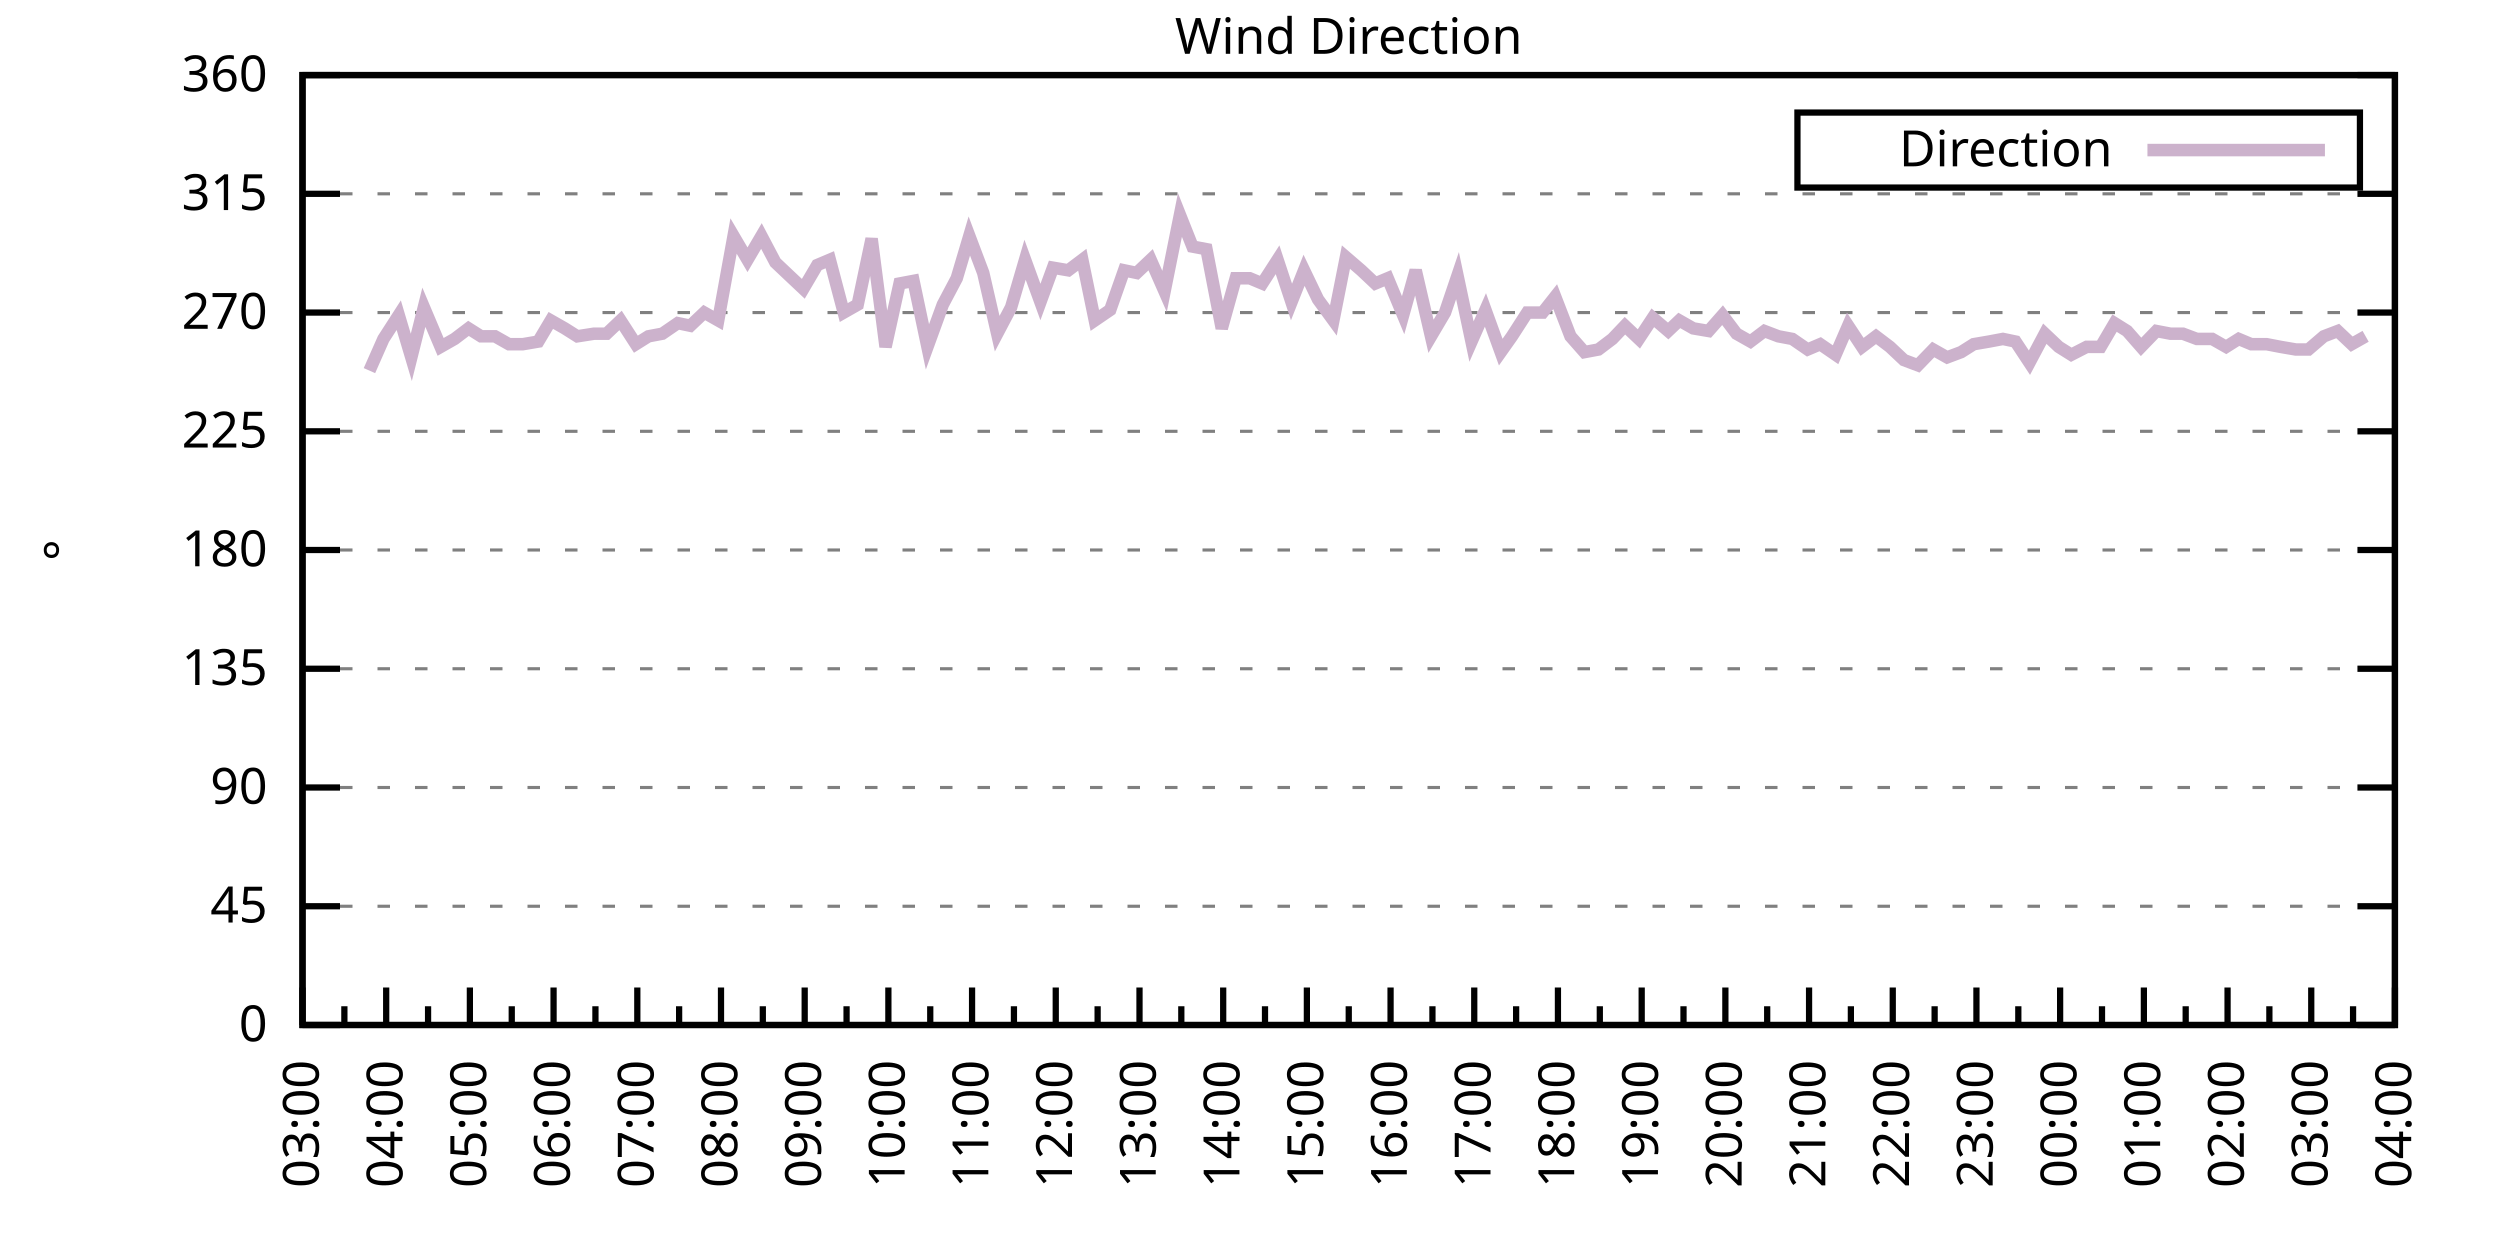
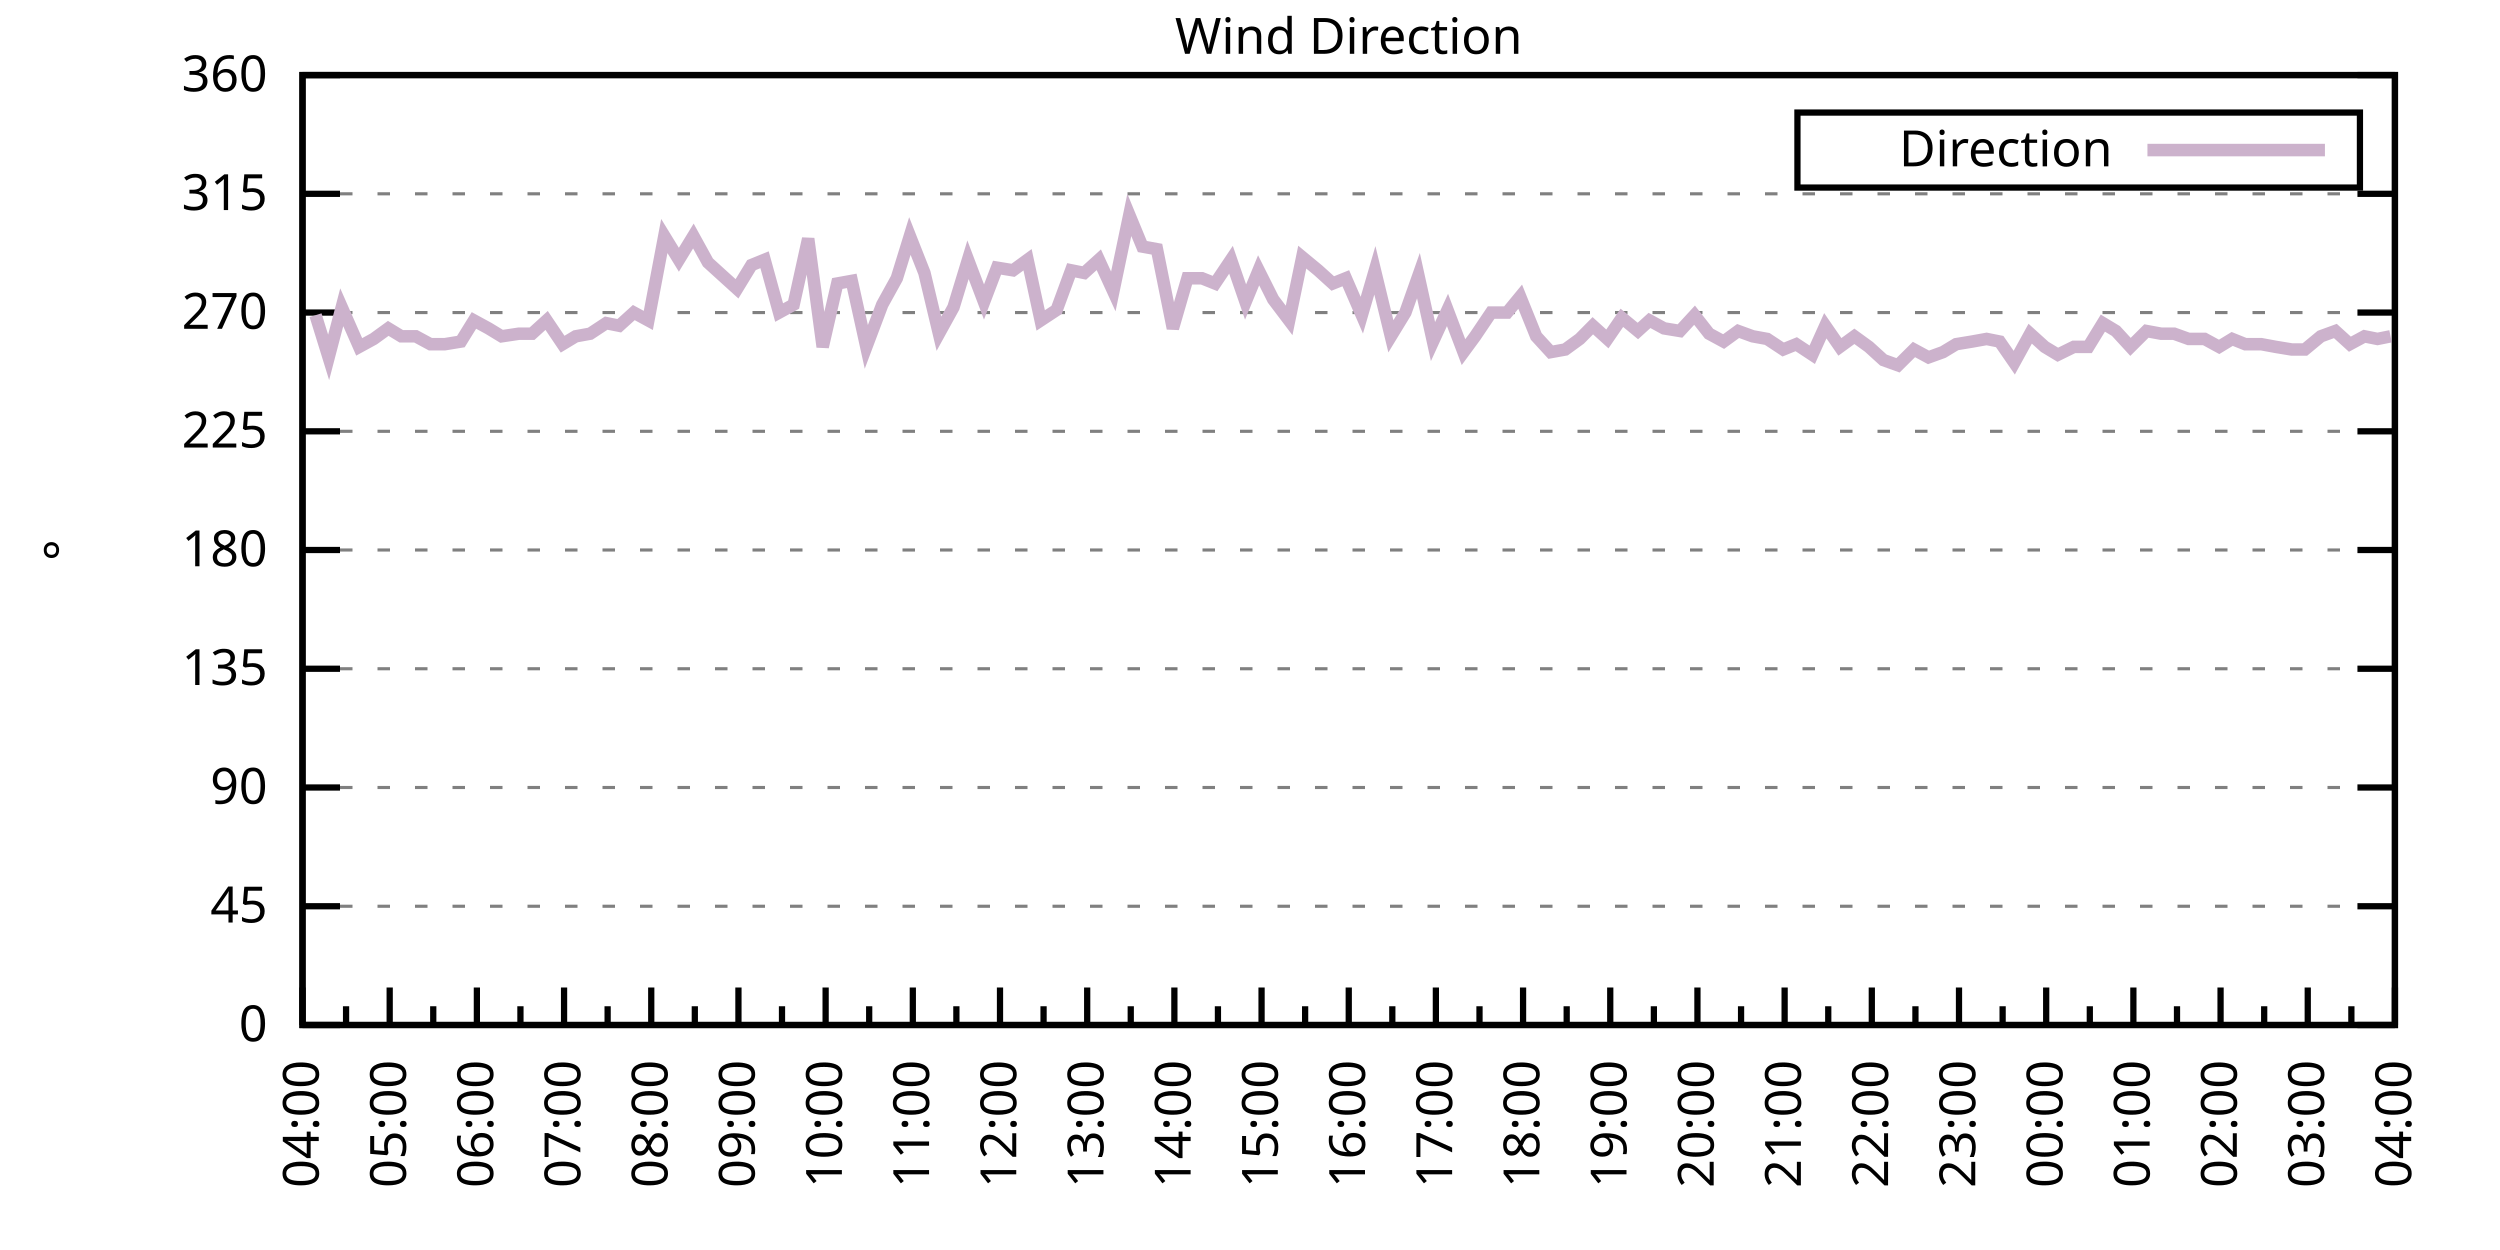
<svg xmlns="http://www.w3.org/2000/svg" xmlns:xlink="http://www.w3.org/1999/xlink" width="400" height="200" viewBox="0 0 400 200">
  <g id="gnuplot_canvas">
    <rect x="0" y="0" width="400" height="200" fill="none" />
    <defs>
      <circle id="gpDot" r="0.5" stroke-width="0.5" stroke="currentColor" />
      <path id="gpPt0" stroke-width="0.333" stroke="currentColor" d="M-1,0 h2 M0,-1 v2" />
      <path id="gpPt1" stroke-width="0.333" stroke="currentColor" d="M-1,-1 L1,1 M1,-1 L-1,1" />
      <path id="gpPt2" stroke-width="0.333" stroke="currentColor" d="M-1,0 L1,0 M0,-1 L0,1 M-1,-1 L1,1 M-1,1 L1,-1" />
      <rect id="gpPt3" stroke-width="0.333" stroke="currentColor" x="-1" y="-1" width="2" height="2" />
      <rect id="gpPt4" stroke-width="0.333" stroke="currentColor" fill="currentColor" x="-1" y="-1" width="2" height="2" />
      <circle id="gpPt5" stroke-width="0.333" stroke="currentColor" cx="0" cy="0" r="1" />
      <use xlink:href="#gpPt5" id="gpPt6" fill="currentColor" stroke="none" />
      <path id="gpPt7" stroke-width="0.333" stroke="currentColor" d="M0,-1.33 L-1.33,0.67 L1.33,0.67 z" />
      <use xlink:href="#gpPt7" id="gpPt8" fill="currentColor" stroke="none" />
      <use xlink:href="#gpPt7" id="gpPt9" stroke="currentColor" transform="rotate(180)" />
      <use xlink:href="#gpPt9" id="gpPt10" fill="currentColor" stroke="none" />
      <use xlink:href="#gpPt3" id="gpPt11" stroke="currentColor" transform="rotate(45)" />
      <use xlink:href="#gpPt11" id="gpPt12" fill="currentColor" stroke="none" />
      <path id="gpPt13" stroke-width="0.333" stroke="currentColor" d="M0,1.330 L1.265,0.411 L0.782,-1.067 L-0.782,-1.076 L-1.265,0.411 z" />
      <use xlink:href="#gpPt13" id="gpPt14" fill="currentColor" stroke="none" />
      <filter id="textbox" filterUnits="objectBoundingBox" x="0" y="0" height="1" width="1">
        <feFlood flood-color="white" flood-opacity="1" result="bgnd" />
        <feComposite in="SourceGraphic" in2="bgnd" operator="atop" />
      </filter>
      <filter id="greybox" filterUnits="objectBoundingBox" x="0" y="0" height="1" width="1">
        <feFlood flood-color="lightgrey" flood-opacity="1" result="grey" />
        <feComposite in="SourceGraphic" in2="grey" operator="atop" />
      </filter>
    </defs>
    <g fill="none" color="white" stroke="currentColor" stroke-width="1.00" stroke-linecap="butt" stroke-linejoin="miter">
</g>
    <g fill="none" color="black" stroke="currentColor" stroke-width="1.00" stroke-linecap="butt" stroke-linejoin="miter">
      <g stroke="none" shape-rendering="crispEdges">
        <polygon fill="rgb(255, 255, 255)" points="48.40,164.00 383.18,164.00 383.18,12.02 48.40,12.02 " />
      </g>
    </g>
    <g fill="none" color="black" stroke="currentColor" stroke-width="1.00" stroke-linecap="butt" stroke-linejoin="miter">
</g>
    <g fill="none" color="black" stroke="black" stroke-width="0.50" stroke-linecap="butt" stroke-linejoin="miter">
</g>
    <g fill="none" color="gray" stroke="currentColor" stroke-width="0.50" stroke-linecap="butt" stroke-linejoin="miter">
      <path stroke="gray" stroke-dasharray="2,4" class="gridline" d="M48.40,164.00 L383.19,164.00  " />
    </g>
    <g fill="none" color="gray" stroke="gray" stroke-width="1.00" stroke-linecap="butt" stroke-linejoin="miter">
</g>
    <g fill="none" color="black" stroke="currentColor" stroke-width="1.00" stroke-linecap="butt" stroke-linejoin="miter">
      <path stroke="black" d="M48.40,164.00 L54.40,164.00 M383.19,164.00 L377.19,164.00  " />
      <g transform="translate(42.80,166.60)" stroke="none" fill="black" font-family="Sans" font-size="8.00" text-anchor="end">
        <text>
          <tspan font-family="Sans"> 0</tspan>
        </text>
      </g>
    </g>
    <g fill="none" color="black" stroke="currentColor" stroke-width="1.00" stroke-linecap="butt" stroke-linejoin="miter">
</g>
    <g fill="none" color="black" stroke="black" stroke-width="0.50" stroke-linecap="butt" stroke-linejoin="miter">
</g>
    <g fill="none" color="gray" stroke="currentColor" stroke-width="0.50" stroke-linecap="butt" stroke-linejoin="miter">
      <path stroke="gray" stroke-dasharray="2,4" class="gridline" d="M48.40,145.00 L383.19,145.00  " />
    </g>
    <g fill="none" color="gray" stroke="gray" stroke-width="1.00" stroke-linecap="butt" stroke-linejoin="miter">
</g>
    <g fill="none" color="black" stroke="currentColor" stroke-width="1.00" stroke-linecap="butt" stroke-linejoin="miter">
      <path stroke="black" d="M48.40,145.00 L54.40,145.00 M383.19,145.00 L377.19,145.00  " />
      <g transform="translate(42.80,147.60)" stroke="none" fill="black" font-family="Sans" font-size="8.00" text-anchor="end">
        <text>
          <tspan font-family="Sans"> 45</tspan>
        </text>
      </g>
    </g>
    <g fill="none" color="black" stroke="currentColor" stroke-width="1.00" stroke-linecap="butt" stroke-linejoin="miter">
</g>
    <g fill="none" color="black" stroke="black" stroke-width="0.50" stroke-linecap="butt" stroke-linejoin="miter">
</g>
    <g fill="none" color="gray" stroke="currentColor" stroke-width="0.50" stroke-linecap="butt" stroke-linejoin="miter">
      <path stroke="gray" stroke-dasharray="2,4" class="gridline" d="M48.40,126.00 L383.19,126.00  " />
    </g>
    <g fill="none" color="gray" stroke="gray" stroke-width="1.00" stroke-linecap="butt" stroke-linejoin="miter">
</g>
    <g fill="none" color="black" stroke="currentColor" stroke-width="1.00" stroke-linecap="butt" stroke-linejoin="miter">
      <path stroke="black" d="M48.40,126.00 L54.40,126.00 M383.19,126.00 L377.19,126.00  " />
      <g transform="translate(42.80,128.60)" stroke="none" fill="black" font-family="Sans" font-size="8.00" text-anchor="end">
        <text>
          <tspan font-family="Sans"> 90</tspan>
        </text>
      </g>
    </g>
    <g fill="none" color="black" stroke="currentColor" stroke-width="1.00" stroke-linecap="butt" stroke-linejoin="miter">
</g>
    <g fill="none" color="black" stroke="black" stroke-width="0.50" stroke-linecap="butt" stroke-linejoin="miter">
</g>
    <g fill="none" color="gray" stroke="currentColor" stroke-width="0.50" stroke-linecap="butt" stroke-linejoin="miter">
      <path stroke="gray" stroke-dasharray="2,4" class="gridline" d="M48.40,107.00 L383.19,107.00  " />
    </g>
    <g fill="none" color="gray" stroke="gray" stroke-width="1.00" stroke-linecap="butt" stroke-linejoin="miter">
</g>
    <g fill="none" color="black" stroke="currentColor" stroke-width="1.00" stroke-linecap="butt" stroke-linejoin="miter">
      <path stroke="black" d="M48.40,107.00 L54.40,107.00 M383.19,107.00 L377.19,107.00  " />
      <g transform="translate(42.80,109.60)" stroke="none" fill="black" font-family="Sans" font-size="8.00" text-anchor="end">
        <text>
          <tspan font-family="Sans"> 135</tspan>
        </text>
      </g>
    </g>
    <g fill="none" color="black" stroke="currentColor" stroke-width="1.00" stroke-linecap="butt" stroke-linejoin="miter">
</g>
    <g fill="none" color="black" stroke="black" stroke-width="0.50" stroke-linecap="butt" stroke-linejoin="miter">
</g>
    <g fill="none" color="gray" stroke="currentColor" stroke-width="0.50" stroke-linecap="butt" stroke-linejoin="miter">
      <path stroke="gray" stroke-dasharray="2,4" class="gridline" d="M48.40,88.00 L383.19,88.00  " />
    </g>
    <g fill="none" color="gray" stroke="gray" stroke-width="1.00" stroke-linecap="butt" stroke-linejoin="miter">
</g>
    <g fill="none" color="black" stroke="currentColor" stroke-width="1.00" stroke-linecap="butt" stroke-linejoin="miter">
      <path stroke="black" d="M48.40,88.00 L54.40,88.00 M383.19,88.00 L377.19,88.00  " />
      <g transform="translate(42.80,90.60)" stroke="none" fill="black" font-family="Sans" font-size="8.00" text-anchor="end">
        <text>
          <tspan font-family="Sans"> 180</tspan>
        </text>
      </g>
    </g>
    <g fill="none" color="black" stroke="currentColor" stroke-width="1.00" stroke-linecap="butt" stroke-linejoin="miter">
</g>
    <g fill="none" color="black" stroke="black" stroke-width="0.50" stroke-linecap="butt" stroke-linejoin="miter">
</g>
    <g fill="none" color="gray" stroke="currentColor" stroke-width="0.50" stroke-linecap="butt" stroke-linejoin="miter">
      <path stroke="gray" stroke-dasharray="2,4" class="gridline" d="M48.40,69.01 L383.19,69.01  " />
    </g>
    <g fill="none" color="gray" stroke="gray" stroke-width="1.00" stroke-linecap="butt" stroke-linejoin="miter">
</g>
    <g fill="none" color="black" stroke="currentColor" stroke-width="1.00" stroke-linecap="butt" stroke-linejoin="miter">
      <path stroke="black" d="M48.40,69.01 L54.40,69.01 M383.19,69.01 L377.19,69.01  " />
      <g transform="translate(42.80,71.61)" stroke="none" fill="black" font-family="Sans" font-size="8.00" text-anchor="end">
        <text>
          <tspan font-family="Sans"> 225</tspan>
        </text>
      </g>
    </g>
    <g fill="none" color="black" stroke="currentColor" stroke-width="1.00" stroke-linecap="butt" stroke-linejoin="miter">
</g>
    <g fill="none" color="black" stroke="black" stroke-width="0.50" stroke-linecap="butt" stroke-linejoin="miter">
</g>
    <g fill="none" color="gray" stroke="currentColor" stroke-width="0.50" stroke-linecap="butt" stroke-linejoin="miter">
      <path stroke="gray" stroke-dasharray="2,4" class="gridline" d="M48.40,50.01 L383.19,50.01  " />
    </g>
    <g fill="none" color="gray" stroke="gray" stroke-width="1.00" stroke-linecap="butt" stroke-linejoin="miter">
</g>
    <g fill="none" color="black" stroke="currentColor" stroke-width="1.00" stroke-linecap="butt" stroke-linejoin="miter">
      <path stroke="black" d="M48.40,50.01 L54.40,50.01 M383.19,50.01 L377.19,50.01  " />
      <g transform="translate(42.80,52.61)" stroke="none" fill="black" font-family="Sans" font-size="8.00" text-anchor="end">
        <text>
          <tspan font-family="Sans"> 270</tspan>
        </text>
      </g>
    </g>
    <g fill="none" color="black" stroke="currentColor" stroke-width="1.00" stroke-linecap="butt" stroke-linejoin="miter">
</g>
    <g fill="none" color="black" stroke="black" stroke-width="0.50" stroke-linecap="butt" stroke-linejoin="miter">
</g>
    <g fill="none" color="gray" stroke="currentColor" stroke-width="0.50" stroke-linecap="butt" stroke-linejoin="miter">
      <path stroke="gray" stroke-dasharray="2,4" class="gridline" d="M48.40,31.01 L383.19,31.01  " />
    </g>
    <g fill="none" color="gray" stroke="gray" stroke-width="1.00" stroke-linecap="butt" stroke-linejoin="miter">
</g>
    <g fill="none" color="black" stroke="currentColor" stroke-width="1.00" stroke-linecap="butt" stroke-linejoin="miter">
      <path stroke="black" d="M48.40,31.01 L54.40,31.01 M383.19,31.01 L377.19,31.01  " />
      <g transform="translate(42.80,33.61)" stroke="none" fill="black" font-family="Sans" font-size="8.00" text-anchor="end">
        <text>
          <tspan font-family="Sans"> 315</tspan>
        </text>
      </g>
    </g>
    <g fill="none" color="black" stroke="currentColor" stroke-width="1.00" stroke-linecap="butt" stroke-linejoin="miter">
</g>
    <g fill="none" color="black" stroke="black" stroke-width="0.50" stroke-linecap="butt" stroke-linejoin="miter">
</g>
    <g fill="none" color="gray" stroke="currentColor" stroke-width="0.50" stroke-linecap="butt" stroke-linejoin="miter">
      <path stroke="gray" stroke-dasharray="2,4" class="gridline" d="M48.40,12.01 L383.19,12.01  " />
    </g>
    <g fill="none" color="gray" stroke="gray" stroke-width="1.00" stroke-linecap="butt" stroke-linejoin="miter">
</g>
    <g fill="none" color="black" stroke="currentColor" stroke-width="1.00" stroke-linecap="butt" stroke-linejoin="miter">
      <path stroke="black" d="M48.40,12.01 L54.40,12.01 M383.19,12.01 L377.19,12.01  " />
      <g transform="translate(42.80,14.61)" stroke="none" fill="black" font-family="Sans" font-size="8.00" text-anchor="end">
        <text>
          <tspan font-family="Sans"> 360</tspan>
        </text>
      </g>
    </g>
    <g fill="none" color="black" stroke="currentColor" stroke-width="1.00" stroke-linecap="butt" stroke-linejoin="miter">
      <path stroke="black" d="M48.40,164.00 L48.40,158.00  " />
      <g transform="translate(51.00,169.60) rotate(270)" stroke="none" fill="black" font-family="Sans" font-size="8.00" text-anchor="end">
        <text>
+           <tspan font-family="Sans">04:00</tspan>
+         </text>
+       </g>
+     </g>
+     <g fill="none" color="black" stroke="currentColor" stroke-width="1.00" stroke-linecap="butt" stroke-linejoin="miter">
+       <path stroke="black" d="M55.37,164.00 L55.37,161.00 M62.35,164.00 L62.35,158.00  " />
+       <g transform="translate(64.95,169.60) rotate(270)" stroke="none" fill="black" font-family="Sans" font-size="8.00" text-anchor="end">
+         <text>
+           <tspan font-family="Sans">05:00</tspan>
+         </text>
+       </g>
+     </g>
+     <g fill="none" color="black" stroke="currentColor" stroke-width="1.00" stroke-linecap="butt" stroke-linejoin="miter">
+       <path stroke="black" d="M69.32,164.00 L69.32,161.00 M76.30,164.00 L76.30,158.00  " />
+       <g transform="translate(78.90,169.60) rotate(270)" stroke="none" fill="black" font-family="Sans" font-size="8.00" text-anchor="end">
+         <text>
+           <tspan font-family="Sans">06:00</tspan>
+         </text>
+       </g>
+     </g>
+     <g fill="none" color="black" stroke="currentColor" stroke-width="1.00" stroke-linecap="butt" stroke-linejoin="miter">
+       <path stroke="black" d="M83.27,164.00 L83.27,161.00 M90.25,164.00 L90.25,158.00  " />
+       <g transform="translate(92.85,169.60) rotate(270)" stroke="none" fill="black" font-family="Sans" font-size="8.00" text-anchor="end">
+         <text>
+           <tspan font-family="Sans">07:00</tspan>
+         </text>
+       </g>
+     </g>
+     <g fill="none" color="black" stroke="currentColor" stroke-width="1.00" stroke-linecap="butt" stroke-linejoin="miter">
+       <path stroke="black" d="M97.22,164.00 L97.22,161.00 M104.20,164.00 L104.20,158.00  " />
+       <g transform="translate(106.80,169.60) rotate(270)" stroke="none" fill="black" font-family="Sans" font-size="8.00" text-anchor="end">
+         <text>
+           <tspan font-family="Sans">08:00</tspan>
+         </text>
+       </g>
+     </g>
+     <g fill="none" color="black" stroke="currentColor" stroke-width="1.00" stroke-linecap="butt" stroke-linejoin="miter">
+       <path stroke="black" d="M111.17,164.00 L111.17,161.00 M118.15,164.00 L118.15,158.00  " />
+       <g transform="translate(120.75,169.60) rotate(270)" stroke="none" fill="black" font-family="Sans" font-size="8.00" text-anchor="end">
+         <text>
+           <tspan font-family="Sans">09:00</tspan>
+         </text>
+       </g>
+     </g>
+     <g fill="none" color="black" stroke="currentColor" stroke-width="1.00" stroke-linecap="butt" stroke-linejoin="miter">
+       <path stroke="black" d="M125.12,164.00 L125.12,161.00 M132.10,164.00 L132.10,158.00  " />
+       <g transform="translate(134.70,169.60) rotate(270)" stroke="none" fill="black" font-family="Sans" font-size="8.00" text-anchor="end">
+         <text>
+           <tspan font-family="Sans">10:00</tspan>
+         </text>
+       </g>
+     </g>
+     <g fill="none" color="black" stroke="currentColor" stroke-width="1.00" stroke-linecap="butt" stroke-linejoin="miter">
+       <path stroke="black" d="M139.07,164.00 L139.07,161.00 M146.05,164.00 L146.05,158.00  " />
+       <g transform="translate(148.65,169.60) rotate(270)" stroke="none" fill="black" font-family="Sans" font-size="8.00" text-anchor="end">
+         <text>
+           <tspan font-family="Sans">11:00</tspan>
+         </text>
+       </g>
+     </g>
+     <g fill="none" color="black" stroke="currentColor" stroke-width="1.00" stroke-linecap="butt" stroke-linejoin="miter">
+       <path stroke="black" d="M153.02,164.00 L153.02,161.00 M160.00,164.00 L160.00,158.00  " />
+       <g transform="translate(162.60,169.60) rotate(270)" stroke="none" fill="black" font-family="Sans" font-size="8.00" text-anchor="end">
+         <text>
+           <tspan font-family="Sans">12:00</tspan>
+         </text>
+       </g>
+     </g>
+     <g fill="none" color="black" stroke="currentColor" stroke-width="1.00" stroke-linecap="butt" stroke-linejoin="miter">
+       <path stroke="black" d="M166.97,164.00 L166.97,161.00 M173.95,164.00 L173.95,158.00  " />
+       <g transform="translate(176.55,169.60) rotate(270)" stroke="none" fill="black" font-family="Sans" font-size="8.00" text-anchor="end">
+         <text>
+           <tspan font-family="Sans">13:00</tspan>
+         </text>
+       </g>
+     </g>
+     <g fill="none" color="black" stroke="currentColor" stroke-width="1.00" stroke-linecap="butt" stroke-linejoin="miter">
+       <path stroke="black" d="M180.92,164.00 L180.92,161.00 M187.90,164.00 L187.90,158.00  " />
+       <g transform="translate(190.50,169.60) rotate(270)" stroke="none" fill="black" font-family="Sans" font-size="8.00" text-anchor="end">
+         <text>
+           <tspan font-family="Sans">14:00</tspan>
+         </text>
+       </g>
+     </g>
+     <g fill="none" color="black" stroke="currentColor" stroke-width="1.00" stroke-linecap="butt" stroke-linejoin="miter">
+       <path stroke="black" d="M194.87,164.00 L194.87,161.00 M201.85,164.00 L201.85,158.00  " />
+       <g transform="translate(204.45,169.60) rotate(270)" stroke="none" fill="black" font-family="Sans" font-size="8.00" text-anchor="end">
+         <text>
+           <tspan font-family="Sans">15:00</tspan>
+         </text>
+       </g>
+     </g>
+     <g fill="none" color="black" stroke="currentColor" stroke-width="1.00" stroke-linecap="butt" stroke-linejoin="miter">
+       <path stroke="black" d="M208.82,164.00 L208.82,161.00 M215.80,164.00 L215.80,158.00  " />
+       <g transform="translate(218.40,169.60) rotate(270)" stroke="none" fill="black" font-family="Sans" font-size="8.00" text-anchor="end">
+         <text>
+           <tspan font-family="Sans">16:00</tspan>
+         </text>
+       </g>
+     </g>
+     <g fill="none" color="black" stroke="currentColor" stroke-width="1.00" stroke-linecap="butt" stroke-linejoin="miter">
+       <path stroke="black" d="M222.77,164.00 L222.77,161.00 M229.74,164.00 L229.74,158.00  " />
+       <g transform="translate(232.34,169.60) rotate(270)" stroke="none" fill="black" font-family="Sans" font-size="8.00" text-anchor="end">
+         <text>
+           <tspan font-family="Sans">17:00</tspan>
+         </text>
+       </g>
+     </g>
+     <g fill="none" color="black" stroke="currentColor" stroke-width="1.00" stroke-linecap="butt" stroke-linejoin="miter">
+       <path stroke="black" d="M236.72,164.00 L236.72,161.00 M243.69,164.00 L243.69,158.00  " />
+       <g transform="translate(246.29,169.60) rotate(270)" stroke="none" fill="black" font-family="Sans" font-size="8.00" text-anchor="end">
+         <text>
+           <tspan font-family="Sans">18:00</tspan>
+         </text>
+       </g>
+     </g>
+     <g fill="none" color="black" stroke="currentColor" stroke-width="1.00" stroke-linecap="butt" stroke-linejoin="miter">
+       <path stroke="black" d="M250.67,164.00 L250.67,161.00 M257.64,164.00 L257.64,158.00  " />
+       <g transform="translate(260.24,169.60) rotate(270)" stroke="none" fill="black" font-family="Sans" font-size="8.00" text-anchor="end">
+         <text>
+           <tspan font-family="Sans">19:00</tspan>
+         </text>
+       </g>
+     </g>
+     <g fill="none" color="black" stroke="currentColor" stroke-width="1.00" stroke-linecap="butt" stroke-linejoin="miter">
+       <path stroke="black" d="M264.62,164.00 L264.62,161.00 M271.59,164.00 L271.59,158.00  " />
+       <g transform="translate(274.19,169.60) rotate(270)" stroke="none" fill="black" font-family="Sans" font-size="8.00" text-anchor="end">
+         <text>
+           <tspan font-family="Sans">20:00</tspan>
+         </text>
+       </g>
+     </g>
+     <g fill="none" color="black" stroke="currentColor" stroke-width="1.00" stroke-linecap="butt" stroke-linejoin="miter">
+       <path stroke="black" d="M278.57,164.00 L278.57,161.00 M285.54,164.00 L285.54,158.00  " />
+       <g transform="translate(288.14,169.60) rotate(270)" stroke="none" fill="black" font-family="Sans" font-size="8.00" text-anchor="end">
+         <text>
+           <tspan font-family="Sans">21:00</tspan>
+         </text>
+       </g>
+     </g>
+     <g fill="none" color="black" stroke="currentColor" stroke-width="1.00" stroke-linecap="butt" stroke-linejoin="miter">
+       <path stroke="black" d="M292.52,164.00 L292.52,161.00 M299.49,164.00 L299.49,158.00  " />
+       <g transform="translate(302.09,169.60) rotate(270)" stroke="none" fill="black" font-family="Sans" font-size="8.00" text-anchor="end">
+         <text>
+           <tspan font-family="Sans">22:00</tspan>
+         </text>
+       </g>
+     </g>
+     <g fill="none" color="black" stroke="currentColor" stroke-width="1.00" stroke-linecap="butt" stroke-linejoin="miter">
+       <path stroke="black" d="M306.47,164.00 L306.47,161.00 M313.44,164.00 L313.44,158.00  " />
+       <g transform="translate(316.04,169.60) rotate(270)" stroke="none" fill="black" font-family="Sans" font-size="8.00" text-anchor="end">
+         <text>
+           <tspan font-family="Sans">23:00</tspan>
+         </text>
+       </g>
+     </g>
+     <g fill="none" color="black" stroke="currentColor" stroke-width="1.00" stroke-linecap="butt" stroke-linejoin="miter">
+       <path stroke="black" d="M320.42,164.00 L320.42,161.00 M327.39,164.00 L327.39,158.00  " />
+       <g transform="translate(329.99,169.60) rotate(270)" stroke="none" fill="black" font-family="Sans" font-size="8.00" text-anchor="end">
+         <text>
+           <tspan font-family="Sans">00:00</tspan>
+         </text>
+       </g>
+     </g>
+     <g fill="none" color="black" stroke="currentColor" stroke-width="1.00" stroke-linecap="butt" stroke-linejoin="miter">
+       <path stroke="black" d="M334.37,164.00 L334.37,161.00 M341.34,164.00 L341.34,158.00  " />
+       <g transform="translate(343.94,169.60) rotate(270)" stroke="none" fill="black" font-family="Sans" font-size="8.00" text-anchor="end">
+         <text>
+           <tspan font-family="Sans">01:00</tspan>
+         </text>
+       </g>
+     </g>
+     <g fill="none" color="black" stroke="currentColor" stroke-width="1.00" stroke-linecap="butt" stroke-linejoin="miter">
+       <path stroke="black" d="M348.32,164.00 L348.32,161.00 M355.29,164.00 L355.29,158.00  " />
+       <g transform="translate(357.89,169.60) rotate(270)" stroke="none" fill="black" font-family="Sans" font-size="8.00" text-anchor="end">
+         <text>
+           <tspan font-family="Sans">02:00</tspan>
+         </text>
+       </g>
+     </g>
+     <g fill="none" color="black" stroke="currentColor" stroke-width="1.00" stroke-linecap="butt" stroke-linejoin="miter">
+       <path stroke="black" d="M362.27,164.00 L362.27,161.00 M369.24,164.00 L369.24,158.00  " />
+       <g transform="translate(371.84,169.60) rotate(270)" stroke="none" fill="black" font-family="Sans" font-size="8.00" text-anchor="end">
+         <text>
          <tspan font-family="Sans">03:00</tspan>
        </text>
      </g>
    </g>
    <g fill="none" color="black" stroke="currentColor" stroke-width="1.00" stroke-linecap="butt" stroke-linejoin="miter">
-       <path stroke="black" d="M55.10,164.00 L55.10,161.00 M61.79,164.00 L61.79,158.00  " />
-       <g transform="translate(64.39,169.60) rotate(270)" stroke="none" fill="black" font-family="Sans" font-size="8.00" text-anchor="end">
-         <text>
-           <tspan font-family="Sans">04:00</tspan>
-         </text>
-       </g>
-     </g>
-     <g fill="none" color="black" stroke="currentColor" stroke-width="1.00" stroke-linecap="butt" stroke-linejoin="miter">
-       <path stroke="black" d="M68.49,164.00 L68.49,161.00 M75.18,164.00 L75.18,158.00  " />
-       <g transform="translate(77.78,169.60) rotate(270)" stroke="none" fill="black" font-family="Sans" font-size="8.00" text-anchor="end">
-         <text>
-           <tspan font-family="Sans">05:00</tspan>
-         </text>
-       </g>
-     </g>
-     <g fill="none" color="black" stroke="currentColor" stroke-width="1.00" stroke-linecap="butt" stroke-linejoin="miter">
-       <path stroke="black" d="M81.88,164.00 L81.88,161.00 M88.57,164.00 L88.57,158.00  " />
-       <g transform="translate(91.17,169.60) rotate(270)" stroke="none" fill="black" font-family="Sans" font-size="8.00" text-anchor="end">
-         <text>
-           <tspan font-family="Sans">06:00</tspan>
-         </text>
-       </g>
-     </g>
-     <g fill="none" color="black" stroke="currentColor" stroke-width="1.00" stroke-linecap="butt" stroke-linejoin="miter">
-       <path stroke="black" d="M95.27,164.00 L95.27,161.00 M101.97,164.00 L101.97,158.00  " />
-       <g transform="translate(104.57,169.60) rotate(270)" stroke="none" fill="black" font-family="Sans" font-size="8.00" text-anchor="end">
-         <text>
-           <tspan font-family="Sans">07:00</tspan>
-         </text>
-       </g>
-     </g>
-     <g fill="none" color="black" stroke="currentColor" stroke-width="1.00" stroke-linecap="butt" stroke-linejoin="miter">
-       <path stroke="black" d="M108.66,164.00 L108.66,161.00 M115.36,164.00 L115.36,158.00  " />
-       <g transform="translate(117.96,169.60) rotate(270)" stroke="none" fill="black" font-family="Sans" font-size="8.00" text-anchor="end">
-         <text>
-           <tspan font-family="Sans">08:00</tspan>
-         </text>
-       </g>
-     </g>
-     <g fill="none" color="black" stroke="currentColor" stroke-width="1.00" stroke-linecap="butt" stroke-linejoin="miter">
-       <path stroke="black" d="M122.05,164.00 L122.05,161.00 M128.75,164.00 L128.75,158.00  " />
-       <g transform="translate(131.35,169.60) rotate(270)" stroke="none" fill="black" font-family="Sans" font-size="8.00" text-anchor="end">
-         <text>
-           <tspan font-family="Sans">09:00</tspan>
-         </text>
-       </g>
-     </g>
-     <g fill="none" color="black" stroke="currentColor" stroke-width="1.00" stroke-linecap="butt" stroke-linejoin="miter">
-       <path stroke="black" d="M135.45,164.00 L135.45,161.00 M142.14,164.00 L142.14,158.00  " />
-       <g transform="translate(144.74,169.60) rotate(270)" stroke="none" fill="black" font-family="Sans" font-size="8.00" text-anchor="end">
-         <text>
-           <tspan font-family="Sans">10:00</tspan>
-         </text>
-       </g>
-     </g>
-     <g fill="none" color="black" stroke="currentColor" stroke-width="1.00" stroke-linecap="butt" stroke-linejoin="miter">
-       <path stroke="black" d="M148.84,164.00 L148.84,161.00 M155.53,164.00 L155.53,158.00  " />
-       <g transform="translate(158.13,169.60) rotate(270)" stroke="none" fill="black" font-family="Sans" font-size="8.00" text-anchor="end">
-         <text>
-           <tspan font-family="Sans">11:00</tspan>
-         </text>
-       </g>
-     </g>
-     <g fill="none" color="black" stroke="currentColor" stroke-width="1.00" stroke-linecap="butt" stroke-linejoin="miter">
-       <path stroke="black" d="M162.23,164.00 L162.23,161.00 M168.92,164.00 L168.92,158.00  " />
-       <g transform="translate(171.52,169.60) rotate(270)" stroke="none" fill="black" font-family="Sans" font-size="8.00" text-anchor="end">
-         <text>
-           <tspan font-family="Sans">12:00</tspan>
-         </text>
-       </g>
-     </g>
-     <g fill="none" color="black" stroke="currentColor" stroke-width="1.00" stroke-linecap="butt" stroke-linejoin="miter">
-       <path stroke="black" d="M175.62,164.00 L175.62,161.00 M182.32,164.00 L182.32,158.00  " />
-       <g transform="translate(184.92,169.60) rotate(270)" stroke="none" fill="black" font-family="Sans" font-size="8.00" text-anchor="end">
-         <text>
-           <tspan font-family="Sans">13:00</tspan>
-         </text>
-       </g>
-     </g>
-     <g fill="none" color="black" stroke="currentColor" stroke-width="1.00" stroke-linecap="butt" stroke-linejoin="miter">
-       <path stroke="black" d="M189.01,164.00 L189.01,161.00 M195.71,164.00 L195.71,158.00  " />
-       <g transform="translate(198.31,169.60) rotate(270)" stroke="none" fill="black" font-family="Sans" font-size="8.00" text-anchor="end">
-         <text>
-           <tspan font-family="Sans">14:00</tspan>
-         </text>
-       </g>
-     </g>
-     <g fill="none" color="black" stroke="currentColor" stroke-width="1.00" stroke-linecap="butt" stroke-linejoin="miter">
-       <path stroke="black" d="M202.40,164.00 L202.40,161.00 M209.10,164.00 L209.10,158.00  " />
-       <g transform="translate(211.70,169.60) rotate(270)" stroke="none" fill="black" font-family="Sans" font-size="8.00" text-anchor="end">
-         <text>
-           <tspan font-family="Sans">15:00</tspan>
-         </text>
-       </g>
-     </g>
-     <g fill="none" color="black" stroke="currentColor" stroke-width="1.00" stroke-linecap="butt" stroke-linejoin="miter">
-       <path stroke="black" d="M215.80,164.00 L215.80,161.00 M222.49,164.00 L222.49,158.00  " />
-       <g transform="translate(225.09,169.60) rotate(270)" stroke="none" fill="black" font-family="Sans" font-size="8.00" text-anchor="end">
-         <text>
-           <tspan font-family="Sans">16:00</tspan>
-         </text>
-       </g>
-     </g>
-     <g fill="none" color="black" stroke="currentColor" stroke-width="1.00" stroke-linecap="butt" stroke-linejoin="miter">
-       <path stroke="black" d="M229.19,164.00 L229.19,161.00 M235.88,164.00 L235.88,158.00  " />
-       <g transform="translate(238.48,169.60) rotate(270)" stroke="none" fill="black" font-family="Sans" font-size="8.00" text-anchor="end">
-         <text>
-           <tspan font-family="Sans">17:00</tspan>
-         </text>
-       </g>
-     </g>
-     <g fill="none" color="black" stroke="currentColor" stroke-width="1.00" stroke-linecap="butt" stroke-linejoin="miter">
-       <path stroke="black" d="M242.58,164.00 L242.58,161.00 M249.27,164.00 L249.27,158.00  " />
-       <g transform="translate(251.87,169.60) rotate(270)" stroke="none" fill="black" font-family="Sans" font-size="8.00" text-anchor="end">
-         <text>
-           <tspan font-family="Sans">18:00</tspan>
-         </text>
-       </g>
-     </g>
-     <g fill="none" color="black" stroke="currentColor" stroke-width="1.00" stroke-linecap="butt" stroke-linejoin="miter">
-       <path stroke="black" d="M255.97,164.00 L255.97,161.00 M262.67,164.00 L262.67,158.00  " />
-       <g transform="translate(265.27,169.60) rotate(270)" stroke="none" fill="black" font-family="Sans" font-size="8.00" text-anchor="end">
-         <text>
-           <tspan font-family="Sans">19:00</tspan>
-         </text>
-       </g>
-     </g>
-     <g fill="none" color="black" stroke="currentColor" stroke-width="1.00" stroke-linecap="butt" stroke-linejoin="miter">
-       <path stroke="black" d="M269.36,164.00 L269.36,161.00 M276.06,164.00 L276.06,158.00  " />
-       <g transform="translate(278.66,169.60) rotate(270)" stroke="none" fill="black" font-family="Sans" font-size="8.00" text-anchor="end">
-         <text>
-           <tspan font-family="Sans">20:00</tspan>
-         </text>
-       </g>
-     </g>
-     <g fill="none" color="black" stroke="currentColor" stroke-width="1.00" stroke-linecap="butt" stroke-linejoin="miter">
-       <path stroke="black" d="M282.75,164.00 L282.75,161.00 M289.45,164.00 L289.45,158.00  " />
-       <g transform="translate(292.05,169.60) rotate(270)" stroke="none" fill="black" font-family="Sans" font-size="8.00" text-anchor="end">
-         <text>
-           <tspan font-family="Sans">21:00</tspan>
-         </text>
-       </g>
-     </g>
-     <g fill="none" color="black" stroke="currentColor" stroke-width="1.00" stroke-linecap="butt" stroke-linejoin="miter">
-       <path stroke="black" d="M296.14,164.00 L296.14,161.00 M302.84,164.00 L302.84,158.00  " />
-       <g transform="translate(305.44,169.60) rotate(270)" stroke="none" fill="black" font-family="Sans" font-size="8.00" text-anchor="end">
-         <text>
-           <tspan font-family="Sans">22:00</tspan>
-         </text>
-       </g>
-     </g>
-     <g fill="none" color="black" stroke="currentColor" stroke-width="1.00" stroke-linecap="butt" stroke-linejoin="miter">
-       <path stroke="black" d="M309.54,164.00 L309.54,161.00 M316.23,164.00 L316.23,158.00  " />
-       <g transform="translate(318.83,169.60) rotate(270)" stroke="none" fill="black" font-family="Sans" font-size="8.00" text-anchor="end">
-         <text>
-           <tspan font-family="Sans">23:00</tspan>
-         </text>
-       </g>
-     </g>
-     <g fill="none" color="black" stroke="currentColor" stroke-width="1.00" stroke-linecap="butt" stroke-linejoin="miter">
-       <path stroke="black" d="M322.93,164.00 L322.93,161.00 M329.62,164.00 L329.62,158.00  " />
-       <g transform="translate(332.22,169.60) rotate(270)" stroke="none" fill="black" font-family="Sans" font-size="8.00" text-anchor="end">
-         <text>
-           <tspan font-family="Sans">00:00</tspan>
-         </text>
-       </g>
-     </g>
-     <g fill="none" color="black" stroke="currentColor" stroke-width="1.00" stroke-linecap="butt" stroke-linejoin="miter">
-       <path stroke="black" d="M336.32,164.00 L336.32,161.00 M343.02,164.00 L343.02,158.00  " />
-       <g transform="translate(345.62,169.60) rotate(270)" stroke="none" fill="black" font-family="Sans" font-size="8.00" text-anchor="end">
-         <text>
-           <tspan font-family="Sans">01:00</tspan>
-         </text>
-       </g>
-     </g>
-     <g fill="none" color="black" stroke="currentColor" stroke-width="1.00" stroke-linecap="butt" stroke-linejoin="miter">
-       <path stroke="black" d="M349.71,164.00 L349.71,161.00 M356.41,164.00 L356.41,158.00  " />
-       <g transform="translate(359.01,169.60) rotate(270)" stroke="none" fill="black" font-family="Sans" font-size="8.00" text-anchor="end">
-         <text>
-           <tspan font-family="Sans">02:00</tspan>
-         </text>
-       </g>
-     </g>
-     <g fill="none" color="black" stroke="currentColor" stroke-width="1.00" stroke-linecap="butt" stroke-linejoin="miter">
-       <path stroke="black" d="M363.10,164.00 L363.10,161.00 M369.80,164.00 L369.80,158.00  " />
-       <g transform="translate(372.40,169.60) rotate(270)" stroke="none" fill="black" font-family="Sans" font-size="8.00" text-anchor="end">
-         <text>
-           <tspan font-family="Sans">03:00</tspan>
-         </text>
-       </g>
-     </g>
-     <g fill="none" color="black" stroke="currentColor" stroke-width="1.00" stroke-linecap="butt" stroke-linejoin="miter">
-       <path stroke="black" d="M376.49,164.00 L376.49,161.00 M383.19,164.00 L383.19,158.00  " />
+       <path stroke="black" d="M376.22,164.00 L376.22,161.00 M383.19,164.00 L383.19,158.00  " />
      <g transform="translate(385.79,169.60) rotate(270)" stroke="none" fill="black" font-family="Sans" font-size="8.00" text-anchor="end">
        <text>
          <tspan font-family="Sans">04:00</tspan>
        </text>
      </g>
    </g>
    <g fill="none" color="black" stroke="currentColor" stroke-width="1.00" stroke-linecap="butt" stroke-linejoin="miter">
</g>
    <g fill="none" color="black" stroke="currentColor" stroke-width="1.00" stroke-linecap="butt" stroke-linejoin="miter">
      <path stroke="black" d="M48.40,12.01 L48.40,164.00 L383.19,164.00 L383.19,12.01 L48.40,12.01 Z  " />
    </g>
    <g fill="none" color="black" stroke="currentColor" stroke-width="1.00" stroke-linecap="butt" stroke-linejoin="miter">
      <g transform="translate(12.80,88.01) rotate(270)" stroke="none" fill="black" font-family="Sans" font-size="8.00" text-anchor="middle">
        <text>
          <tspan font-family="Sans">°</tspan>
        </text>
      </g>
    </g>
    <g fill="none" color="black" stroke="currentColor" stroke-width="1.00" stroke-linecap="butt" stroke-linejoin="miter">
</g>
    <g fill="none" color="black" stroke="currentColor" stroke-width="1.00" stroke-linecap="butt" stroke-linejoin="miter">
      <path stroke="black" d="M287.59,30.01 L287.59,18.01 L377.59,18.01 L377.59,30.01 L287.59,30.01 Z  " />
    </g>
    <g id="Wind_direction_plot_1">
      <g fill="none" color="white" stroke="black" stroke-width="2.00" stroke-linecap="butt" stroke-linejoin="miter">
</g>
      <g fill="none" color="black" stroke="currentColor" stroke-width="2.00" stroke-linecap="butt" stroke-linejoin="miter">
        <g transform="translate(337.99,26.61)" stroke="none" fill="black" font-family="Sans" font-size="8.00" text-anchor="end">
          <text>
            <tspan font-family="Sans">Direction</tspan>
          </text>
        </g>
      </g>
      <g fill="none" color="black" stroke="currentColor" stroke-width="2.00" stroke-linecap="butt" stroke-linejoin="miter">
-         <path stroke="rgb(204, 178, 204)" d="M343.59,24.01 L371.99,24.01 M59.11,59.30 L61.35,54.23 L63.80,50.43 L65.81,57.18 L67.82,49.16 L70.50,55.50   L72.73,54.23 L74.96,52.54 L76.97,53.81 L79.20,53.81 L81.43,55.07 L83.66,55.07 L86.12,54.65 L88.13,51.27   L90.36,52.54 L92.37,53.81 L95.05,53.39 L97.06,53.39 L99.29,51.27 L101.74,55.07 L103.75,53.81 L105.98,53.39   L108.44,51.70 L110.45,52.12 L112.68,50.01 L114.91,51.27 L117.37,37.76 L119.60,41.56 L121.83,37.76 L124.06,41.99   L126.29,44.10 L128.53,46.21 L130.76,42.41 L132.77,41.56 L135.00,50.01 L137.23,48.74 L139.46,38.19 L141.69,55.50   L143.93,45.36 L146.16,44.94 L148.39,55.50 L150.85,48.74 L153.08,44.52 L155.09,37.76 L157.32,43.67 L159.55,53.39   L161.78,49.16 L164.01,41.56 L166.47,48.32 L168.48,42.83 L170.93,43.25 L173.17,41.56 L175.17,51.27 L177.63,49.59   L179.86,43.25 L181.87,43.67 L184.10,41.56 L186.33,46.63 L188.79,34.39 L190.80,39.45 L193.03,39.87 L195.48,52.54   L197.72,44.52 L199.95,44.52 L201.96,45.36 L204.41,41.56 L206.64,48.32 L208.65,43.25 L210.88,47.90 L213.34,51.27   L215.35,41.14 L217.80,43.25 L220.04,45.36 L222.04,44.52 L224.50,50.43 L226.51,43.25 L228.96,53.81 L231.20,50.01   L233.20,44.10 L235.44,54.65 L237.67,49.59 L240.12,56.34 L241.91,53.81 L244.36,50.01 L246.82,50.01 L248.83,47.47   L251.28,53.81 L253.51,56.34 L255.75,55.92 L257.98,54.23 L259.99,52.12 L262.22,54.23 L264.45,50.85 L266.91,52.96   L268.69,51.27 L270.92,52.54 L273.38,52.96 L275.61,50.43 L277.84,53.39 L280.07,54.65 L282.31,52.96 L284.54,53.81   L286.77,54.23 L289.23,55.92 L291.23,55.07 L293.69,56.76 L295.70,52.12 L297.93,55.50 L300.16,53.81 L302.39,55.50   L304.63,57.61 L306.86,58.45 L309.31,55.92 L311.54,57.18 L313.78,56.34 L315.79,55.07 L318.24,54.65 L320.47,54.23   L322.48,54.65 L324.71,58.03 L327.17,53.39 L329.40,55.50 L331.41,56.76 L333.86,55.50 L336.10,55.50 L338.33,51.70   L340.34,52.96 L342.57,55.50 L345.02,52.96 L347.26,53.39 L349.26,53.39 L351.50,54.23 L353.95,54.23 L356.18,55.50   L358.19,54.23 L360.20,55.07 L362.66,55.07 L364.89,55.50 L367.34,55.92 L369.35,55.92 L371.81,53.81 L374.04,52.96   L376.27,55.07 L378.50,53.81  " />
+         <path stroke="rgb(204, 178, 204)" d="M343.59,24.01 L371.99,24.01 M50.49,50.43 L52.58,57.18 L54.68,49.16 L57.47,55.50 L59.79,54.23 L62.12,52.54   L64.21,53.81 L66.53,53.81 L68.86,55.07 L71.18,55.07 L73.74,54.65 L75.83,51.27 L78.16,52.54 L80.25,53.81   L83.04,53.39 L85.13,53.39 L87.46,51.27 L90.02,55.07 L92.11,53.81 L94.43,53.39 L96.99,51.70 L99.08,52.12   L101.41,50.01 L103.73,51.27 L106.29,37.76 L108.62,41.56 L110.94,37.76 L113.27,41.99 L115.59,44.10 L117.92,46.21   L120.24,42.41 L122.33,41.56 L124.66,50.01 L126.98,48.74 L129.31,38.19 L131.63,55.50 L133.96,45.36 L136.28,44.94   L138.61,55.50 L141.16,48.74 L143.49,44.52 L145.58,37.76 L147.91,43.67 L150.23,53.39 L152.56,49.16 L154.88,41.56   L157.44,48.32 L159.53,42.83 L162.09,43.25 L164.41,41.56 L166.51,51.27 L169.06,49.59 L171.39,43.25 L173.48,43.67   L175.81,41.56 L178.13,46.63 L180.69,34.39 L182.78,39.45 L185.11,39.87 L187.66,52.54 L189.99,44.52 L192.31,44.52   L194.41,45.36 L196.96,41.56 L199.29,48.32 L201.38,43.25 L203.71,47.90 L206.26,51.27 L208.36,41.14 L210.91,43.25   L213.24,45.36 L215.33,44.52 L217.89,50.43 L219.98,43.25 L222.54,53.81 L224.86,50.01 L226.95,44.10 L229.28,54.65   L231.60,49.59 L234.16,56.34 L236.02,53.81 L238.58,50.01 L241.14,50.01 L243.23,47.47 L245.79,53.81 L248.11,56.34   L250.44,55.92 L252.76,54.23 L254.85,52.12 L257.18,54.23 L259.50,50.85 L262.06,52.96 L263.92,51.27 L266.25,52.54   L268.80,52.96 L271.13,50.43 L273.45,53.39 L275.78,54.65 L278.10,52.96 L280.43,53.81 L282.75,54.23 L285.31,55.92   L287.40,55.07 L289.96,56.76 L292.05,52.12 L294.38,55.50 L296.70,53.81 L299.03,55.50 L301.35,57.61 L303.68,58.45   L306.23,55.92 L308.56,57.18 L310.88,56.34 L312.98,55.07 L315.53,54.65 L317.86,54.23 L319.95,54.65 L322.28,58.03   L324.83,53.39 L327.16,55.50 L329.25,56.76 L331.81,55.50 L334.13,55.50 L336.46,51.70 L338.55,52.96 L340.88,55.50   L343.43,52.96 L345.76,53.39 L347.85,53.39 L350.18,54.23 L352.73,54.23 L355.06,55.50 L357.15,54.23 L359.24,55.07   L361.80,55.07 L364.13,55.50 L366.68,55.92 L368.78,55.92 L371.33,53.81 L373.66,52.96 L375.98,55.07 L378.31,53.81   L380.40,54.23 L382.49,53.81  " />
      </g>
    </g>
    <g fill="none" color="black" stroke="currentColor" stroke-width="2.00" stroke-linecap="butt" stroke-linejoin="miter">
</g>
    <g fill="none" color="black" stroke="black" stroke-width="1.00" stroke-linecap="butt" stroke-linejoin="miter">
</g>
    <g fill="none" color="black" stroke="currentColor" stroke-width="1.00" stroke-linecap="butt" stroke-linejoin="miter">
      <path stroke="black" d="M48.40,12.01 L48.40,164.00 L383.19,164.00 L383.19,12.01 L48.40,12.01 Z  " />
    </g>
    <g fill="none" color="black" stroke="currentColor" stroke-width="1.00" stroke-linecap="butt" stroke-linejoin="miter">
      <g transform="translate(215.79,8.61)" stroke="none" fill="black" font-family="Sans" font-size="8.00" text-anchor="middle">
        <text>
          <tspan font-family="Sans">Wind Direction</tspan>
        </text>
      </g>
    </g>
    <g fill="none" color="black" stroke="currentColor" stroke-width="1.00" stroke-linecap="butt" stroke-linejoin="miter">
</g>
  </g>
</svg>
